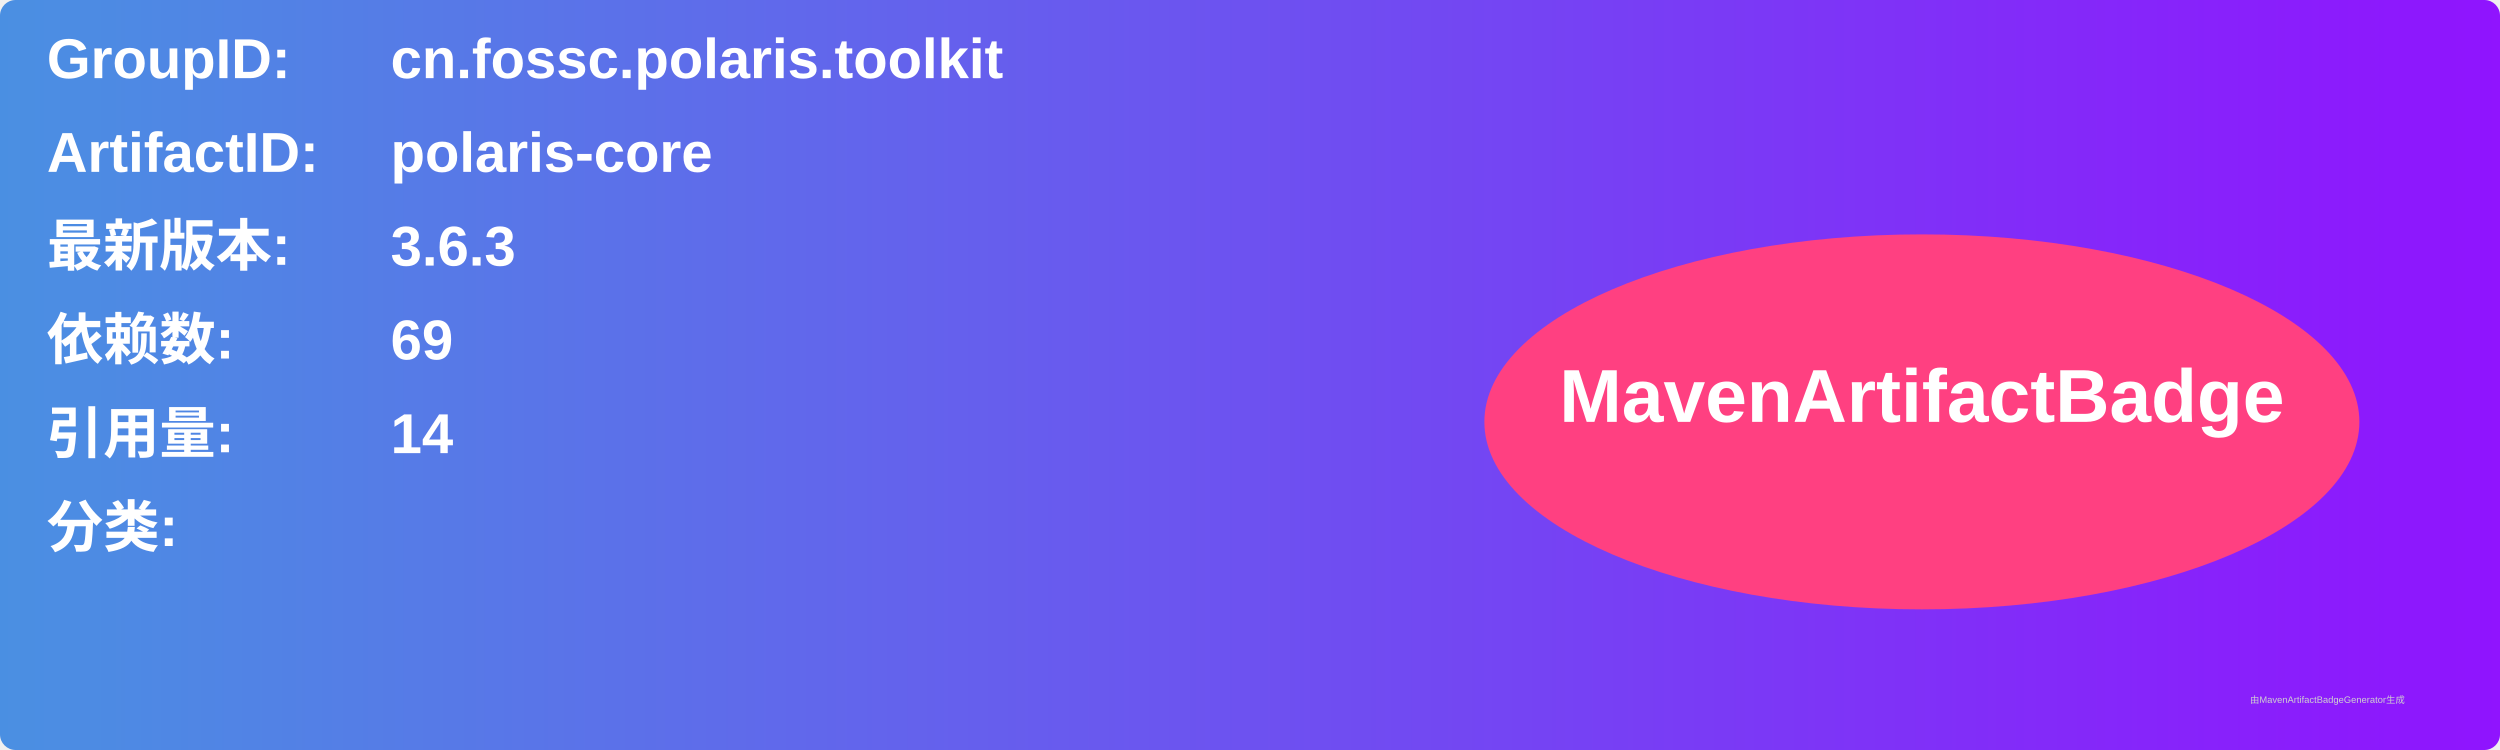
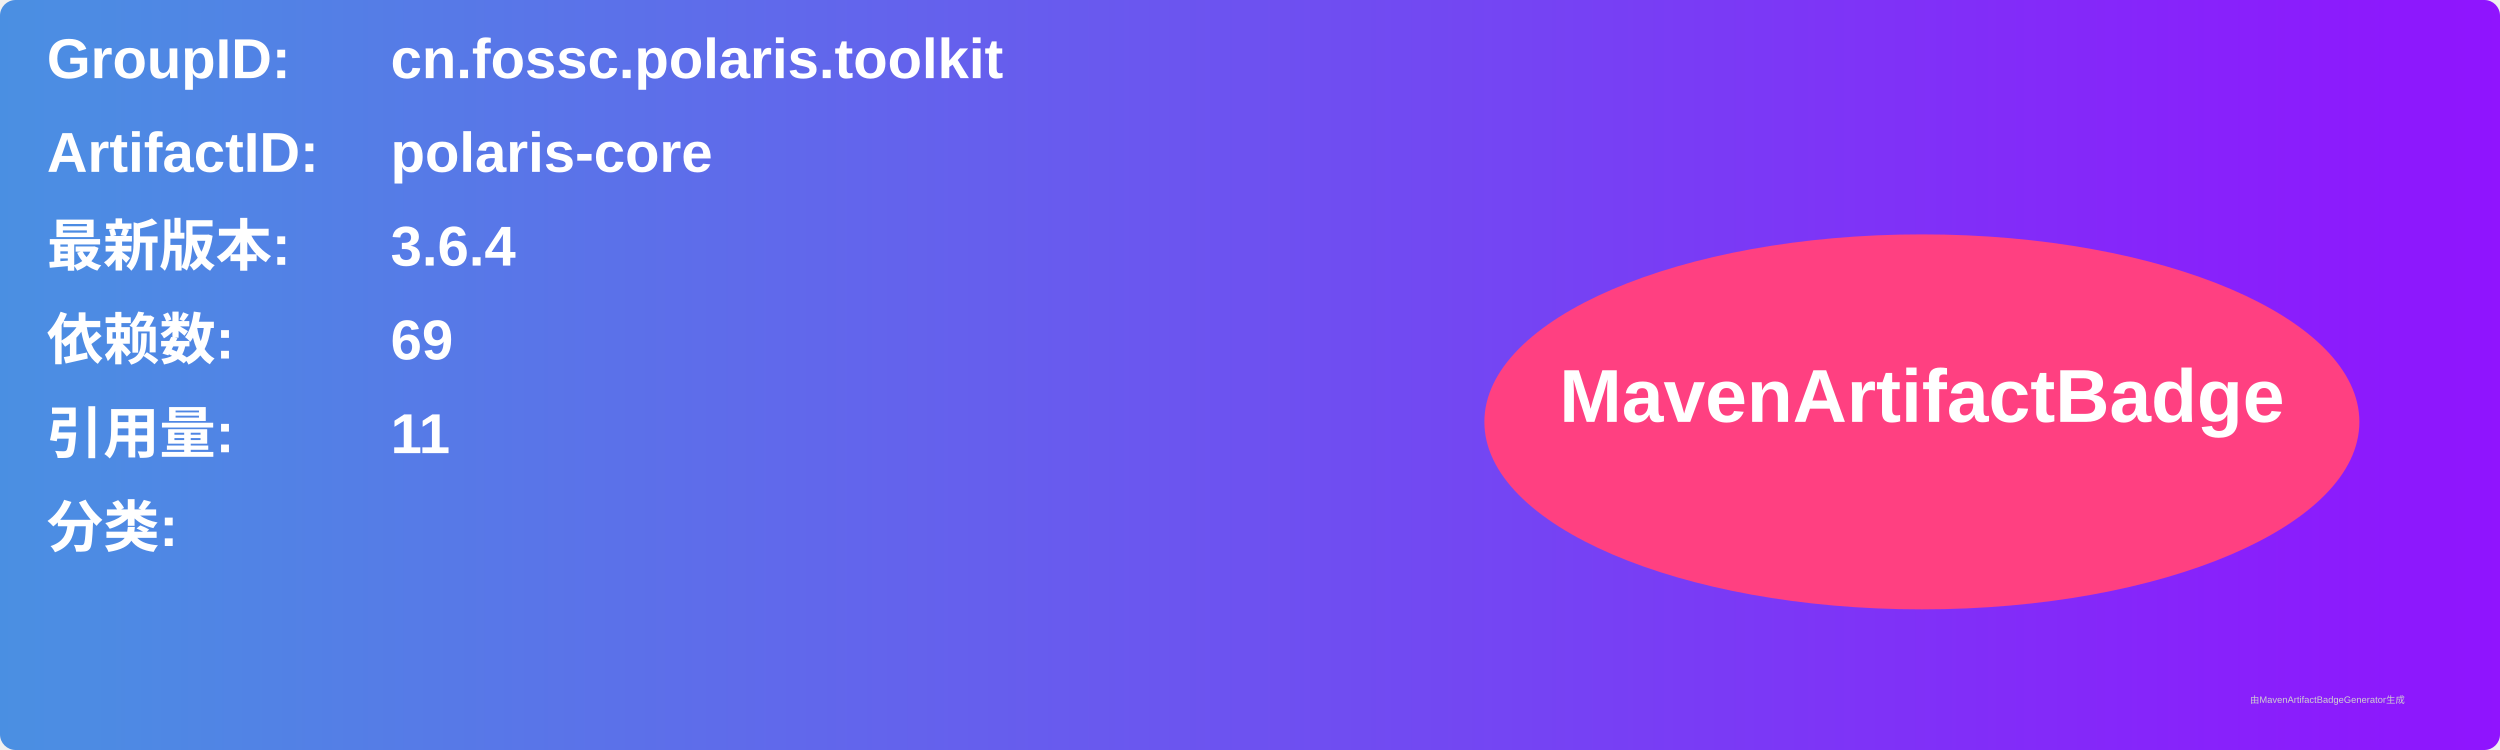
<svg xmlns="http://www.w3.org/2000/svg" width="800" height="240" viewBox="0 0 800 240">
  <linearGradient id="grad" x1="0%" y1="0%" x2="100%" y2="0%">
    <stop offset="0%" stop-color="#4a90e2" />
    <stop offset="100%" stop-color="#9013fe" />
  </linearGradient>
  <rect width="100%" height="100%" rx="5" ry="5" fill="url(#grad)" />
  <g transform="translate(15, 15)">
    <text x="0" y="10" font-family="Arial" font-size="18" fill="white" font-weight="bold" width="260">GroupID:</text>
    <text x="110" y="10" font-family="Arial" font-size="18" fill="white" font-weight="bold" width="460">cn.fossc.polaris.toolkit</text>
    <text x="0" y="40" font-family="Arial" font-size="18" fill="white" font-weight="bold" width="260">ArtifactID:</text>
    <text x="110" y="40" font-family="Arial" font-size="18" fill="white" font-weight="bold" width="460">polaris-core</text>
    <text x="0" y="70" font-family="Arial" font-size="18" fill="white" font-weight="bold">最新版本:</text>
    <text x="110" y="70" font-family="Arial" font-size="18" fill="white" font-weight="bold">
-       <tspan font-weight="bold">3.6.3</tspan>
+       <tspan font-weight="bold">3.6.4</tspan>
    </text>
    <text x="0" y="100" font-family="Arial" font-size="18" fill="white" font-weight="bold">依赖数: </text>
    <text x="110" y="100" font-family="Arial" font-size="18" fill="white">
      <tspan font-weight="bold">69</tspan>
    </text>
    <text x="0" y="130" font-family="Arial" font-size="18" fill="white" font-weight="bold">引用量: </text>
    <text x="110" y="130" font-family="Arial" font-size="18" fill="white">
-       <tspan font-weight="bold">14</tspan>
+       <tspan font-weight="bold">11</tspan>
    </text>
    <text x="0" y="160" font-family="Arial" font-size="18" fill="white" font-weight="bold">分类:</text>
    <text x="10" y="190" font-family="Arial" font-size="10" fill="white">
      <tspan font-weight="bold" />
    </text>
    <ellipse cx="600" cy="120" rx="140" ry="60" fill="#ff4081" />
    <text x="600" y="120" text-anchor="middle" font-family="Arial" font-size="24" fill="white" font-weight="bold">MavenArtifactBadge</text>
  </g>
  <text x="720" y="225" font-family="Arial" font-size="3" fill="#d0d0d0">由MavenArtifactBadgeGenerator生成</text>
</svg>
